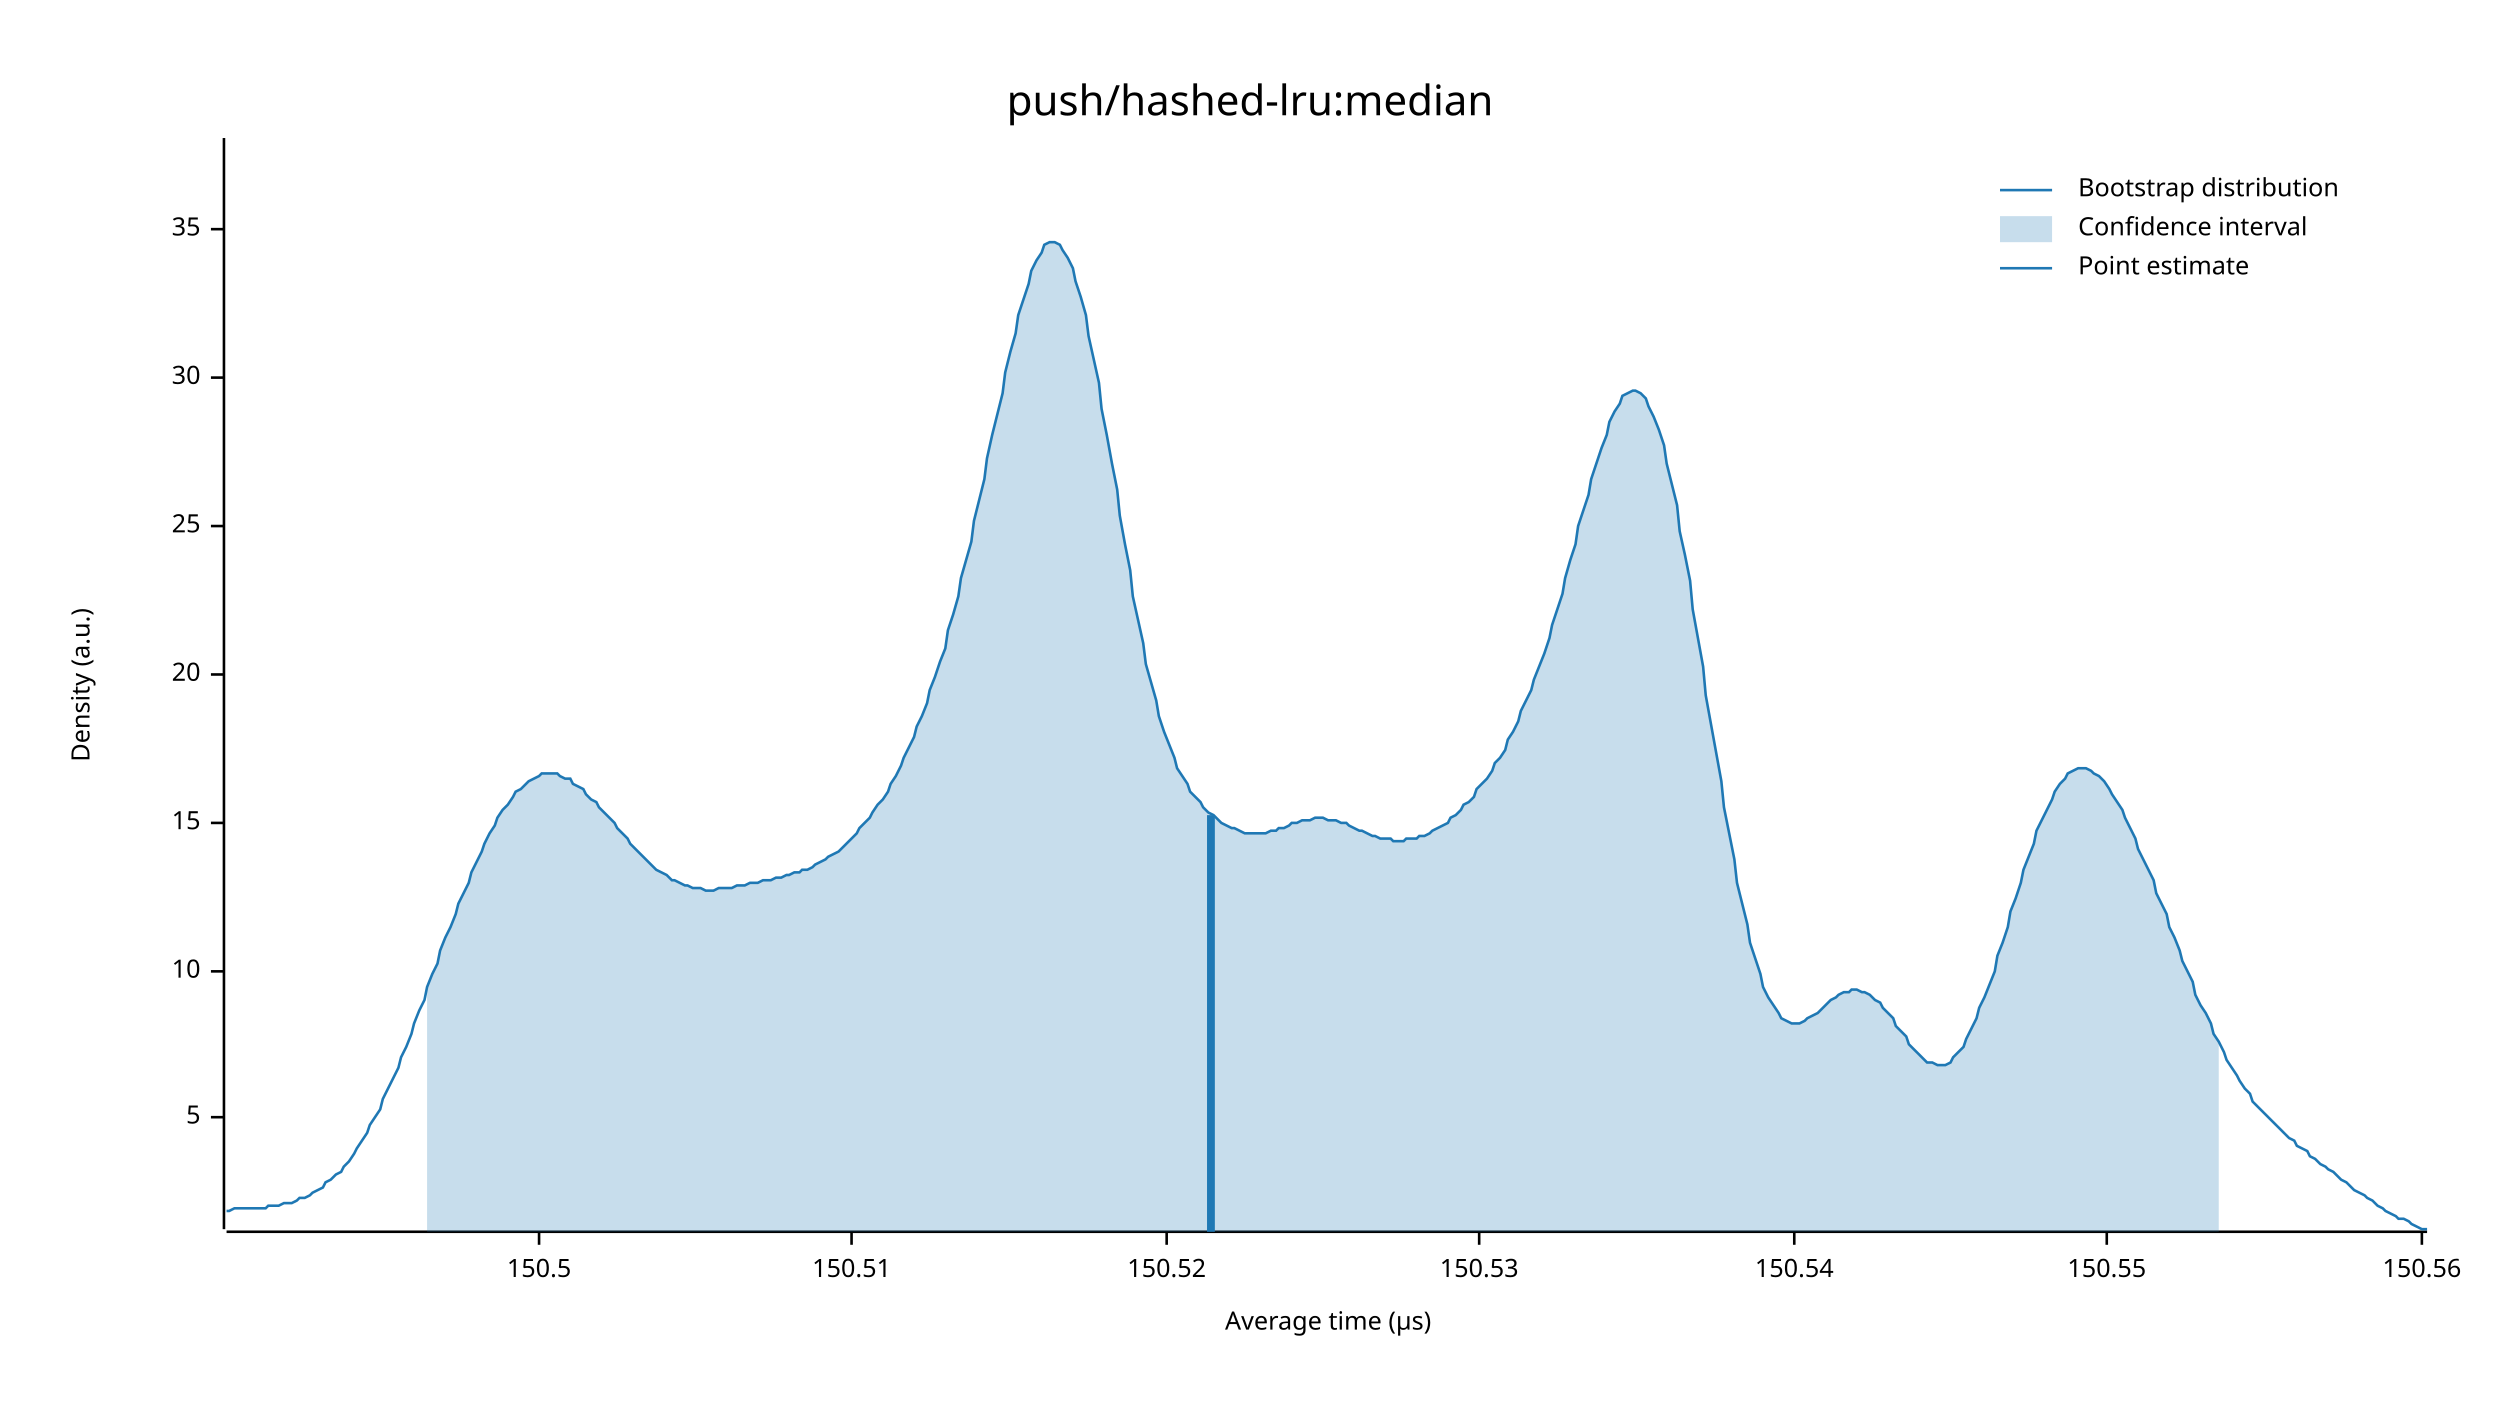
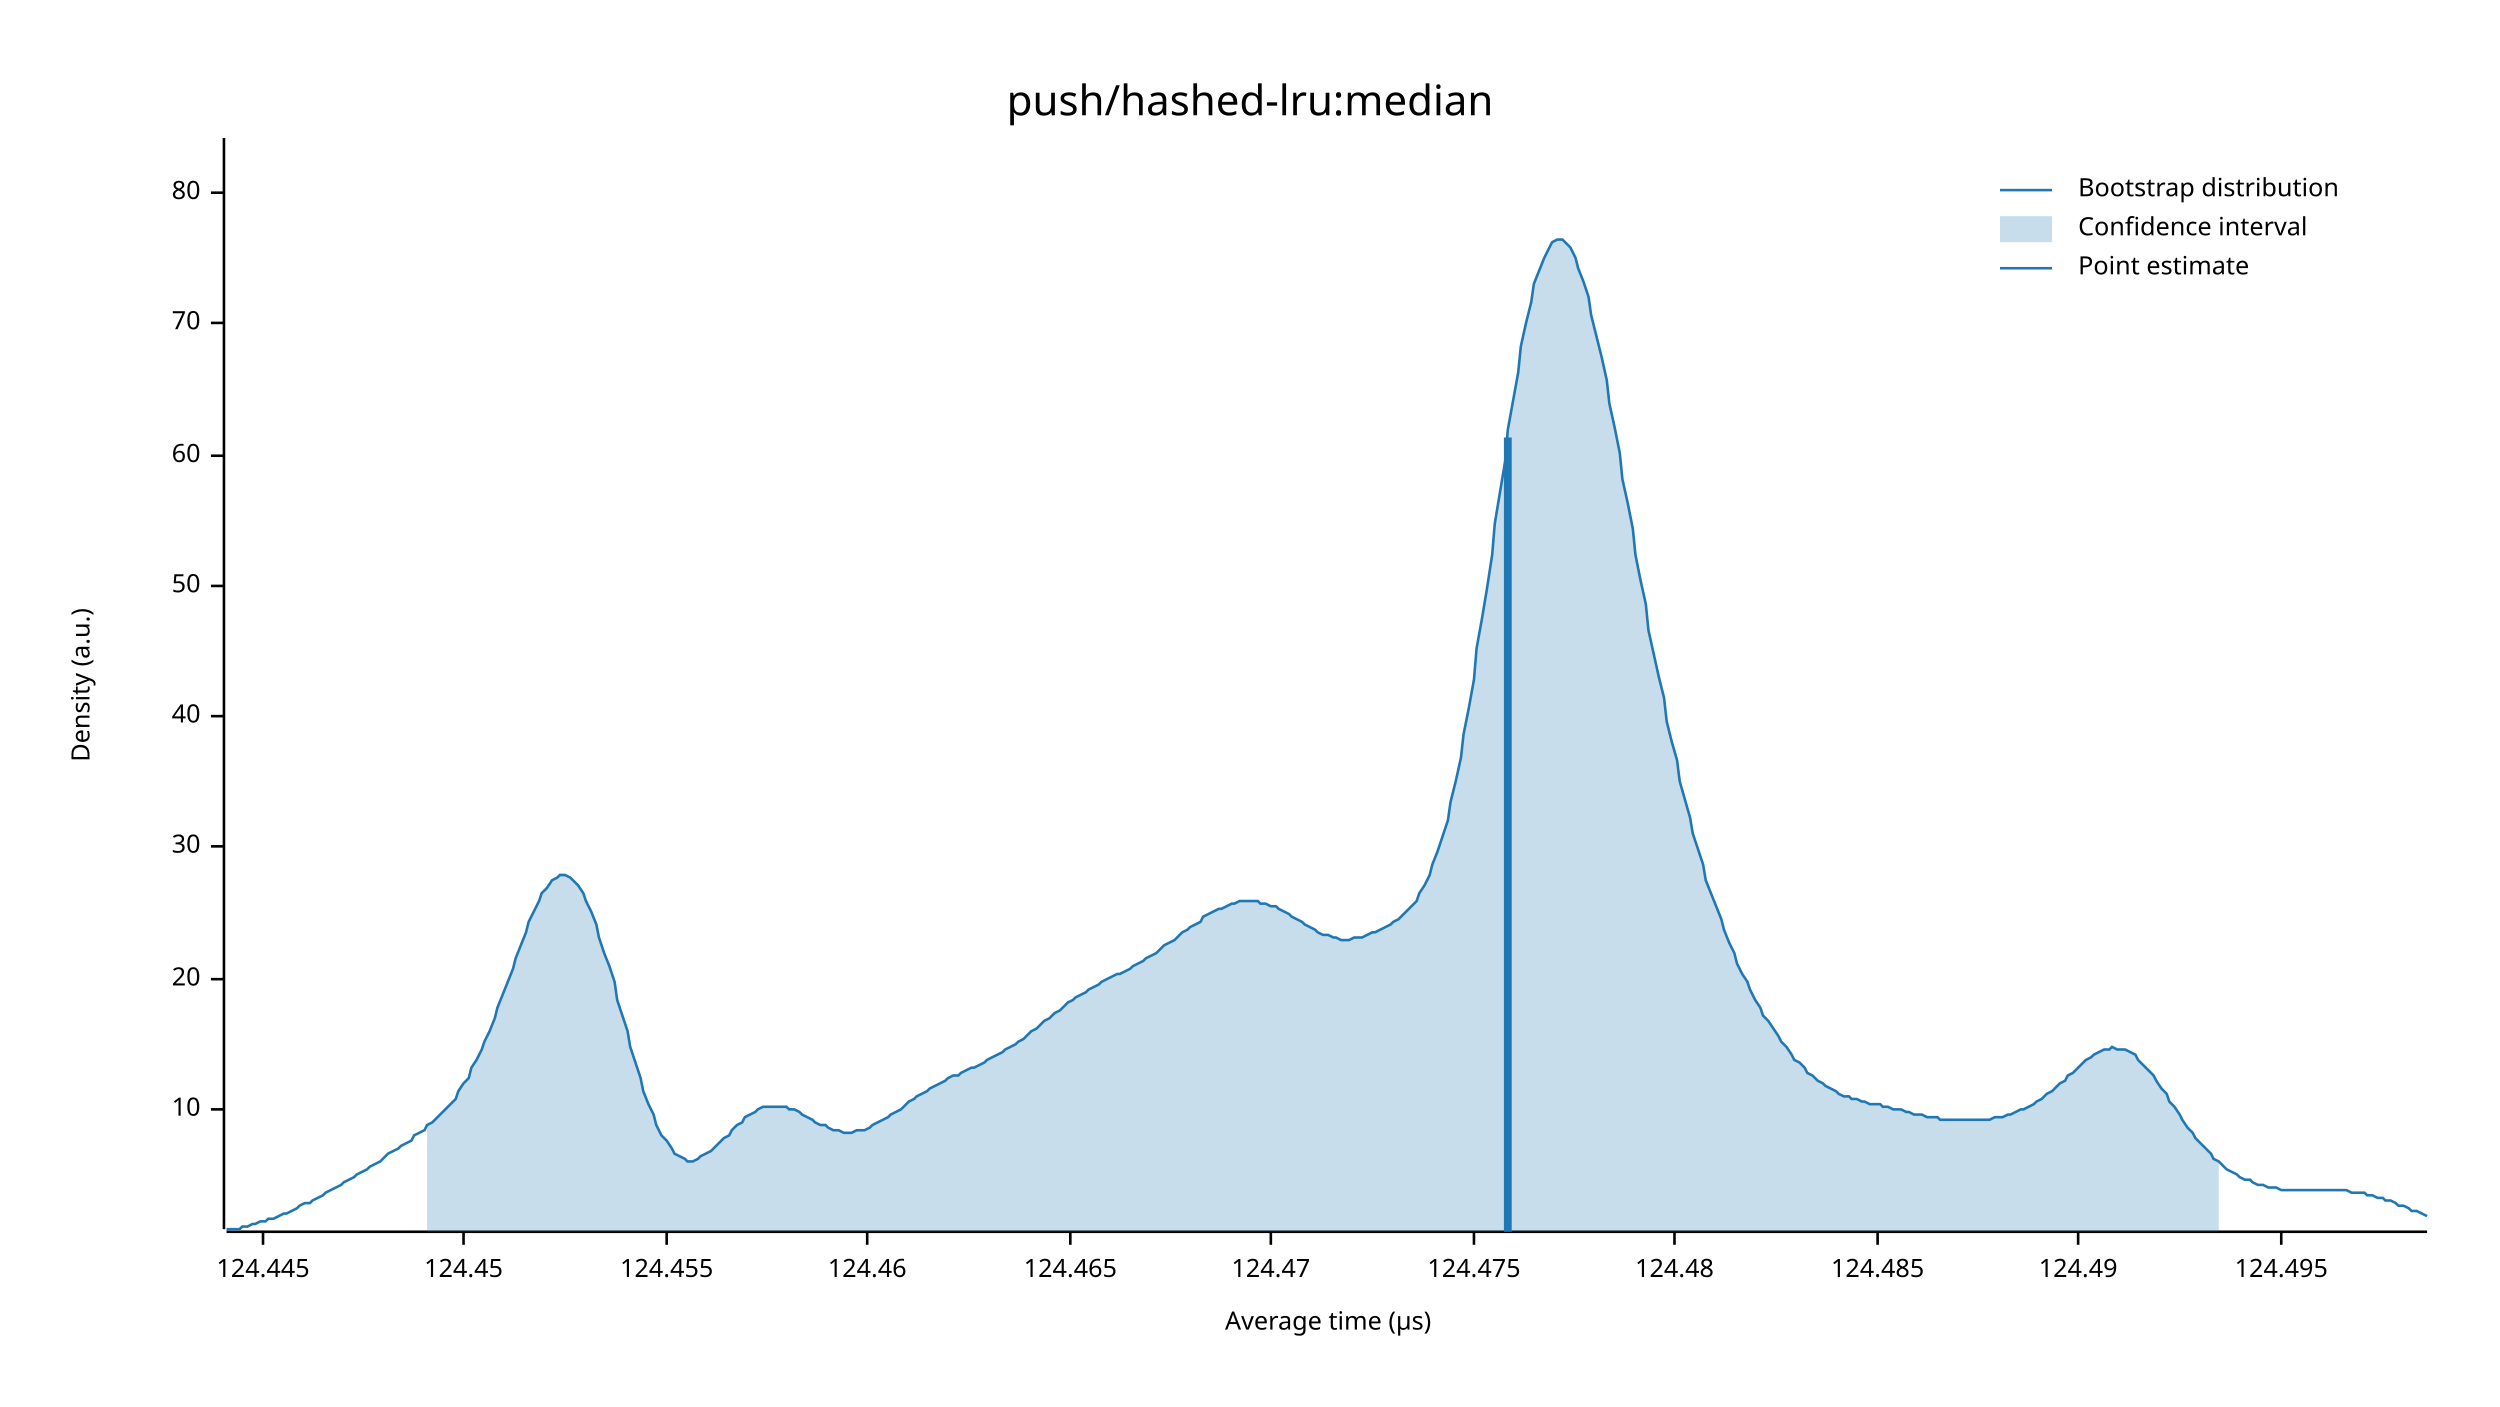
<svg xmlns="http://www.w3.org/2000/svg" width="960" height="540" viewBox="0 0 960 540">
  <text x="480" y="32" dy="0.76em" text-anchor="middle" font-family="sans-serif" font-size="16.129" opacity="1" fill="#000000">
push/hashed-lru:median
</text>
  <text x="27" y="263" dy="0.76em" text-anchor="middle" font-family="sans-serif" font-size="9.677" opacity="1" fill="#000000" transform="rotate(270, 27, 263)">
Density (a.u.)
</text>
  <text x="510" y="513" dy="-0.5ex" text-anchor="middle" font-family="sans-serif" font-size="9.677" opacity="1" fill="#000000">
Average time (µs)
</text>
  <polyline fill="none" opacity="1" stroke="#000000" stroke-width="1" points="86,53 86,472 " />
-   <text x="77" y="429" dy="0.5ex" text-anchor="end" font-family="sans-serif" font-size="9.677" opacity="1" fill="#000000">
- 5
- </text>
-   <polyline fill="none" opacity="1" stroke="#000000" stroke-width="1" points="81,429 86,429 " />
-   <text x="77" y="373" dy="0.5ex" text-anchor="end" font-family="sans-serif" font-size="9.677" opacity="1" fill="#000000">
+   <text x="77" y="426" dy="0.5ex" text-anchor="end" font-family="sans-serif" font-size="9.677" opacity="1" fill="#000000">
10
</text>
-   <polyline fill="none" opacity="1" stroke="#000000" stroke-width="1" points="81,373 86,373 " />
-   <text x="77" y="316" dy="0.5ex" text-anchor="end" font-family="sans-serif" font-size="9.677" opacity="1" fill="#000000">
- 15
- </text>
-   <polyline fill="none" opacity="1" stroke="#000000" stroke-width="1" points="81,316 86,316 " />
-   <text x="77" y="259" dy="0.5ex" text-anchor="end" font-family="sans-serif" font-size="9.677" opacity="1" fill="#000000">
+   <polyline fill="none" opacity="1" stroke="#000000" stroke-width="1" points="81,426 86,426 " />
+   <text x="77" y="376" dy="0.5ex" text-anchor="end" font-family="sans-serif" font-size="9.677" opacity="1" fill="#000000">
20
</text>
-   <polyline fill="none" opacity="1" stroke="#000000" stroke-width="1" points="81,259 86,259 " />
-   <text x="77" y="202" dy="0.5ex" text-anchor="end" font-family="sans-serif" font-size="9.677" opacity="1" fill="#000000">
- 25
- </text>
-   <polyline fill="none" opacity="1" stroke="#000000" stroke-width="1" points="81,202 86,202 " />
-   <text x="77" y="145" dy="0.5ex" text-anchor="end" font-family="sans-serif" font-size="9.677" opacity="1" fill="#000000">
+   <polyline fill="none" opacity="1" stroke="#000000" stroke-width="1" points="81,376 86,376 " />
+   <text x="77" y="325" dy="0.5ex" text-anchor="end" font-family="sans-serif" font-size="9.677" opacity="1" fill="#000000">
30
</text>
-   <polyline fill="none" opacity="1" stroke="#000000" stroke-width="1" points="81,145 86,145 " />
-   <text x="77" y="88" dy="0.5ex" text-anchor="end" font-family="sans-serif" font-size="9.677" opacity="1" fill="#000000">
- 35
+   <polyline fill="none" opacity="1" stroke="#000000" stroke-width="1" points="81,325 86,325 " />
+   <text x="77" y="275" dy="0.5ex" text-anchor="end" font-family="sans-serif" font-size="9.677" opacity="1" fill="#000000">
+ 40
</text>
-   <polyline fill="none" opacity="1" stroke="#000000" stroke-width="1" points="81,88 86,88 " />
+   <polyline fill="none" opacity="1" stroke="#000000" stroke-width="1" points="81,275 86,275 " />
+   <text x="77" y="225" dy="0.5ex" text-anchor="end" font-family="sans-serif" font-size="9.677" opacity="1" fill="#000000">
+ 50
+ </text>
+   <polyline fill="none" opacity="1" stroke="#000000" stroke-width="1" points="81,225 86,225 " />
+   <text x="77" y="175" dy="0.5ex" text-anchor="end" font-family="sans-serif" font-size="9.677" opacity="1" fill="#000000">
+ 60
+ </text>
+   <polyline fill="none" opacity="1" stroke="#000000" stroke-width="1" points="81,175 86,175 " />
+   <text x="77" y="124" dy="0.5ex" text-anchor="end" font-family="sans-serif" font-size="9.677" opacity="1" fill="#000000">
+ 70
+ </text>
+   <polyline fill="none" opacity="1" stroke="#000000" stroke-width="1" points="81,124 86,124 " />
+   <text x="77" y="74" dy="0.5ex" text-anchor="end" font-family="sans-serif" font-size="9.677" opacity="1" fill="#000000">
+ 80
+ </text>
+   <polyline fill="none" opacity="1" stroke="#000000" stroke-width="1" points="81,74 86,74 " />
  <polyline fill="none" opacity="1" stroke="#000000" stroke-width="1" points="87,473 932,473 " />
-   <text x="207" y="483" dy="0.76em" text-anchor="middle" font-family="sans-serif" font-size="9.677" opacity="1" fill="#000000">
- 150.5
+   <text x="101" y="483" dy="0.76em" text-anchor="middle" font-family="sans-serif" font-size="9.677" opacity="1" fill="#000000">
+ 124.445
</text>
-   <polyline fill="none" opacity="1" stroke="#000000" stroke-width="1" points="207,473 207,478 " />
-   <text x="327" y="483" dy="0.76em" text-anchor="middle" font-family="sans-serif" font-size="9.677" opacity="1" fill="#000000">
- 150.51
+   <polyline fill="none" opacity="1" stroke="#000000" stroke-width="1" points="101,473 101,478 " />
+   <text x="178" y="483" dy="0.76em" text-anchor="middle" font-family="sans-serif" font-size="9.677" opacity="1" fill="#000000">
+ 124.45
</text>
-   <polyline fill="none" opacity="1" stroke="#000000" stroke-width="1" points="327,473 327,478 " />
-   <text x="448" y="483" dy="0.76em" text-anchor="middle" font-family="sans-serif" font-size="9.677" opacity="1" fill="#000000">
- 150.52
+   <polyline fill="none" opacity="1" stroke="#000000" stroke-width="1" points="178,473 178,478 " />
+   <text x="256" y="483" dy="0.76em" text-anchor="middle" font-family="sans-serif" font-size="9.677" opacity="1" fill="#000000">
+ 124.455
</text>
-   <polyline fill="none" opacity="1" stroke="#000000" stroke-width="1" points="448,473 448,478 " />
-   <text x="568" y="483" dy="0.76em" text-anchor="middle" font-family="sans-serif" font-size="9.677" opacity="1" fill="#000000">
- 150.53
+   <polyline fill="none" opacity="1" stroke="#000000" stroke-width="1" points="256,473 256,478 " />
+   <text x="333" y="483" dy="0.76em" text-anchor="middle" font-family="sans-serif" font-size="9.677" opacity="1" fill="#000000">
+ 124.46
</text>
-   <polyline fill="none" opacity="1" stroke="#000000" stroke-width="1" points="568,473 568,478 " />
-   <text x="689" y="483" dy="0.76em" text-anchor="middle" font-family="sans-serif" font-size="9.677" opacity="1" fill="#000000">
- 150.54
+   <polyline fill="none" opacity="1" stroke="#000000" stroke-width="1" points="333,473 333,478 " />
+   <text x="411" y="483" dy="0.76em" text-anchor="middle" font-family="sans-serif" font-size="9.677" opacity="1" fill="#000000">
+ 124.465
</text>
-   <polyline fill="none" opacity="1" stroke="#000000" stroke-width="1" points="689,473 689,478 " />
-   <text x="809" y="483" dy="0.76em" text-anchor="middle" font-family="sans-serif" font-size="9.677" opacity="1" fill="#000000">
- 150.55
+   <polyline fill="none" opacity="1" stroke="#000000" stroke-width="1" points="411,473 411,478 " />
+   <text x="488" y="483" dy="0.76em" text-anchor="middle" font-family="sans-serif" font-size="9.677" opacity="1" fill="#000000">
+ 124.47
</text>
-   <polyline fill="none" opacity="1" stroke="#000000" stroke-width="1" points="809,473 809,478 " />
-   <text x="930" y="483" dy="0.76em" text-anchor="middle" font-family="sans-serif" font-size="9.677" opacity="1" fill="#000000">
- 150.56
+   <polyline fill="none" opacity="1" stroke="#000000" stroke-width="1" points="488,473 488,478 " />
+   <text x="566" y="483" dy="0.76em" text-anchor="middle" font-family="sans-serif" font-size="9.677" opacity="1" fill="#000000">
+ 124.475
</text>
-   <polyline fill="none" opacity="1" stroke="#000000" stroke-width="1" points="930,473 930,478 " />
-   <polyline fill="none" opacity="1" stroke="#1F78B4" stroke-width="1" points="87,465 88,465 90,464 92,464 93,464 95,464 97,464 98,464 100,464 102,464 103,463 105,463 107,463 109,462 110,462 112,462 114,461 115,460 117,460 119,459 120,458 122,457 124,456 125,454 127,453 129,451 131,450 132,448 134,446 136,443 137,441 139,438 141,435 142,432 144,429 146,426 147,422 149,418 151,414 153,410 154,406 156,402 158,397 159,393 161,388 163,384 164,379 166,374 168,370 169,365 171,360 173,356 175,351 176,347 178,343 180,339 181,335 183,331 185,327 186,324 188,320 190,317 191,314 193,311 195,309 197,306 198,304 200,303 202,301 203,300 205,299 207,298 208,297 210,297 212,297 214,297 215,298 217,299 219,299 220,301 222,302 224,303 225,305 227,307 229,308 230,310 232,312 234,314 236,316 237,318 239,320 241,322 242,324 244,326 246,328 247,329 249,331 251,333 252,334 254,335 256,336 258,338 259,338 261,339 263,340 264,340 266,341 268,341 269,341 271,342 273,342 274,342 276,341 278,341 280,341 281,341 283,340 285,340 286,340 288,339 290,339 291,339 293,338 295,338 296,338 298,337 300,337 302,336 303,336 305,335 307,335 308,334 310,334 312,333 313,332 315,331 317,330 318,329 320,328 322,327 324,325 325,324 327,322 329,320 330,318 332,316 334,314 335,312 337,309 339,307 341,304 342,301 344,298 346,294 347,291 349,287 351,283 352,279 354,275 356,270 357,265 359,260 361,254 363,249 364,242 366,236 368,229 369,222 371,215 373,208 374,200 376,192 378,184 379,176 381,167 383,159 385,151 386,143 388,135 390,128 391,121 393,115 395,109 396,104 398,100 400,97 401,94 403,93 405,93 407,94 408,96 410,99 412,103 413,108 415,114 417,121 418,129 420,138 422,147 423,157 425,167 427,178 429,188 430,198 432,209 434,219 435,229 437,238 439,247 440,255 442,262 444,269 445,275 447,281 449,286 451,291 452,295 454,298 456,301 457,304 459,306 461,308 462,310 464,312 466,313 468,315 469,316 471,317 473,318 474,318 476,319 478,320 479,320 481,320 483,320 484,320 486,320 488,319 490,319 491,318 493,318 495,317 496,316 498,316 500,315 501,315 503,315 505,314 506,314 508,314 510,315 512,315 513,315 515,316 517,316 518,317 520,318 522,319 523,319 525,320 527,321 528,321 530,322 532,322 534,322 535,323 537,323 539,323 540,322 542,322 544,322 545,321 547,321 549,320 550,319 552,318 554,317 556,316 557,314 559,313 561,311 562,309 564,308 566,306 567,303 569,301 571,299 573,296 574,293 576,291 578,288 579,284 581,281 583,277 584,273 586,269 588,265 589,261 591,256 593,251 595,245 596,240 598,234 600,228 601,222 603,215 605,209 606,202 608,196 610,190 611,184 613,178 615,172 617,167 618,162 620,158 622,155 623,152 625,151 627,150 628,150 630,151 632,153 633,156 635,160 637,165 639,171 640,178 642,186 644,194 645,204 647,213 649,223 650,234 652,245 654,256 655,267 657,278 659,289 661,300 662,310 664,320 666,330 667,339 669,347 671,355 672,362 674,368 676,374 677,379 679,383 681,386 683,389 684,391 686,392 688,393 689,393 691,393 693,392 694,391 696,390 698,389 700,387 701,386 703,384 705,383 706,382 708,381 710,381 711,380 713,380 715,381 716,381 718,382 720,384 722,385 723,387 725,389 727,391 728,394 730,396 732,398 733,401 735,403 737,405 738,406 740,408 742,408 744,409 745,409 747,409 749,408 750,406 752,404 754,402 755,399 757,395 759,391 760,387 762,383 764,378 766,373 767,367 769,362 771,356 772,350 774,345 776,339 777,334 779,329 781,324 782,319 784,315 786,311 788,307 789,304 791,301 793,299 794,297 796,296 798,295 799,295 801,295 803,296 804,297 806,298 808,300 810,303 811,305 813,308 815,311 816,314 818,318 820,322 821,326 823,330 825,334 827,338 828,343 830,347 832,351 833,356 835,360 837,365 838,369 840,373 842,377 843,382 845,386 847,389 849,393 850,397 852,400 854,404 855,407 857,410 859,413 860,415 862,418 864,420 865,423 867,425 869,427 871,429 872,430 874,432 876,434 877,435 879,437 881,438 882,440 884,441 886,442 887,444 889,445 891,447 893,448 894,449 896,450 898,452 899,453 901,454 903,456 904,457 906,458 908,459 909,460 911,461 913,463 915,464 916,465 918,466 920,467 921,468 923,468 925,469 926,470 928,471 930,472 932,472 " />
-   <polygon opacity="0.25" fill="#1F78B4" points="164,379 166,374 168,370 169,365 171,360 173,356 175,351 176,347 178,343 180,339 181,335 183,331 185,327 186,324 188,320 190,317 191,314 193,311 195,309 197,306 198,304 200,303 202,301 203,300 205,299 207,298 208,297 210,297 212,297 214,297 215,298 217,299 219,299 220,301 222,302 224,303 225,305 227,307 229,308 230,310 232,312 234,314 236,316 237,318 239,320 241,322 242,324 244,326 246,328 247,329 249,331 251,333 252,334 254,335 256,336 258,338 259,338 261,339 263,340 264,340 266,341 268,341 269,341 271,342 273,342 274,342 276,341 278,341 280,341 281,341 283,340 285,340 286,340 288,339 290,339 291,339 293,338 295,338 296,338 298,337 300,337 302,336 303,336 305,335 307,335 308,334 310,334 312,333 313,332 315,331 317,330 318,329 320,328 322,327 324,325 325,324 327,322 329,320 330,318 332,316 334,314 335,312 337,309 339,307 341,304 342,301 344,298 346,294 347,291 349,287 351,283 352,279 354,275 356,270 357,265 359,260 361,254 363,249 364,242 366,236 368,229 369,222 371,215 373,208 374,200 376,192 378,184 379,176 381,167 383,159 385,151 386,143 388,135 390,128 391,121 393,115 395,109 396,104 398,100 400,97 401,94 403,93 405,93 407,94 408,96 410,99 412,103 413,108 415,114 417,121 418,129 420,138 422,147 423,157 425,167 427,178 429,188 430,198 432,209 434,219 435,229 437,238 439,247 440,255 442,262 444,269 445,275 447,281 449,286 451,291 452,295 454,298 456,301 457,304 459,306 461,308 462,310 464,312 466,313 468,315 469,316 471,317 473,318 474,318 476,319 478,320 479,320 481,320 483,320 484,320 486,320 488,319 490,319 491,318 493,318 495,317 496,316 498,316 500,315 501,315 503,315 505,314 506,314 508,314 510,315 512,315 513,315 515,316 517,316 518,317 520,318 522,319 523,319 525,320 527,321 528,321 530,322 532,322 534,322 535,323 537,323 539,323 540,322 542,322 544,322 545,321 547,321 549,320 550,319 552,318 554,317 556,316 557,314 559,313 561,311 562,309 564,308 566,306 567,303 569,301 571,299 573,296 574,293 576,291 578,288 579,284 581,281 583,277 584,273 586,269 588,265 589,261 591,256 593,251 595,245 596,240 598,234 600,228 601,222 603,215 605,209 606,202 608,196 610,190 611,184 613,178 615,172 617,167 618,162 620,158 622,155 623,152 625,151 627,150 628,150 630,151 632,153 633,156 635,160 637,165 639,171 640,178 642,186 644,194 645,204 647,213 649,223 650,234 652,245 654,256 655,267 657,278 659,289 661,300 662,310 664,320 666,330 667,339 669,347 671,355 672,362 674,368 676,374 677,379 679,383 681,386 683,389 684,391 686,392 688,393 689,393 691,393 693,392 694,391 696,390 698,389 700,387 701,386 703,384 705,383 706,382 708,381 710,381 711,380 713,380 715,381 716,381 718,382 720,384 722,385 723,387 725,389 727,391 728,394 730,396 732,398 733,401 735,403 737,405 738,406 740,408 742,408 744,409 745,409 747,409 749,408 750,406 752,404 754,402 755,399 757,395 759,391 760,387 762,383 764,378 766,373 767,367 769,362 771,356 772,350 774,345 776,339 777,334 779,329 781,324 782,319 784,315 786,311 788,307 789,304 791,301 793,299 794,297 796,296 798,295 799,295 801,295 803,296 804,297 806,298 808,300 810,303 811,305 813,308 815,311 816,314 818,318 820,322 821,326 823,330 825,334 827,338 828,343 830,347 832,351 833,356 835,360 837,365 838,369 840,373 842,377 843,382 845,386 847,389 849,393 850,397 852,400 852,473 164,473 " />
-   <polyline fill="none" opacity="1" stroke="#1F78B4" stroke-width="3" points="465,473 465,313 " />
+   <polyline fill="none" opacity="1" stroke="#000000" stroke-width="1" points="566,473 566,478 " />
+   <text x="643" y="483" dy="0.76em" text-anchor="middle" font-family="sans-serif" font-size="9.677" opacity="1" fill="#000000">
+ 124.48
+ </text>
+   <polyline fill="none" opacity="1" stroke="#000000" stroke-width="1" points="643,473 643,478 " />
+   <text x="721" y="483" dy="0.76em" text-anchor="middle" font-family="sans-serif" font-size="9.677" opacity="1" fill="#000000">
+ 124.485
+ </text>
+   <polyline fill="none" opacity="1" stroke="#000000" stroke-width="1" points="721,473 721,478 " />
+   <text x="798" y="483" dy="0.76em" text-anchor="middle" font-family="sans-serif" font-size="9.677" opacity="1" fill="#000000">
+ 124.49
+ </text>
+   <polyline fill="none" opacity="1" stroke="#000000" stroke-width="1" points="798,473 798,478 " />
+   <text x="876" y="483" dy="0.76em" text-anchor="middle" font-family="sans-serif" font-size="9.677" opacity="1" fill="#000000">
+ 124.495
+ </text>
+   <polyline fill="none" opacity="1" stroke="#000000" stroke-width="1" points="876,473 876,478 " />
+   <polyline fill="none" opacity="1" stroke="#1F78B4" stroke-width="1" points="87,472 88,472 90,472 92,472 93,471 95,471 97,470 98,470 100,469 102,469 103,468 105,468 107,467 109,466 110,466 112,465 114,464 115,463 117,462 119,462 120,461 122,460 124,459 125,458 127,457 129,456 131,455 132,454 134,453 136,452 137,451 139,450 141,449 142,448 144,447 146,446 147,445 149,443 151,442 153,441 154,440 156,439 158,438 159,436 161,435 163,434 164,432 166,431 168,429 169,428 171,426 173,424 175,422 176,419 178,416 180,414 181,410 183,407 185,403 186,400 188,396 190,391 191,387 193,382 195,377 197,372 198,368 200,363 202,358 203,354 205,350 207,346 208,343 210,341 212,338 214,337 215,336 217,336 219,337 220,338 222,340 224,343 225,346 227,350 229,355 230,360 232,366 234,371 236,377 237,384 239,390 241,396 242,402 244,408 246,414 247,419 249,424 251,428 252,432 254,436 256,438 258,441 259,443 261,444 263,445 264,446 266,446 268,445 269,444 271,443 273,442 274,441 276,439 278,437 280,436 281,434 283,432 285,431 286,429 288,428 290,427 291,426 293,425 295,425 296,425 298,425 300,425 302,425 303,426 305,426 307,427 308,428 310,429 312,430 313,431 315,432 317,432 318,433 320,434 322,434 324,435 325,435 327,435 329,434 330,434 332,434 334,433 335,432 337,431 339,430 341,429 342,428 344,427 346,426 347,425 349,423 351,422 352,421 354,420 356,419 357,418 359,417 361,416 363,415 364,414 366,413 368,413 369,412 371,411 373,410 374,410 376,409 378,408 379,407 381,406 383,405 385,404 386,403 388,402 390,401 391,400 393,399 395,397 396,396 398,395 400,393 401,392 403,391 405,389 407,388 408,387 410,385 412,384 413,383 415,382 417,381 418,380 420,379 422,378 423,377 425,376 427,375 429,374 430,374 432,373 434,372 435,371 437,370 439,369 440,368 442,367 444,366 445,365 447,363 449,362 451,361 452,360 454,358 456,357 457,356 459,355 461,354 462,352 464,351 466,350 468,349 469,349 471,348 473,347 474,347 476,346 478,346 479,346 481,346 483,346 484,347 486,347 488,348 490,348 491,349 493,350 495,351 496,352 498,353 500,354 501,355 503,356 505,357 506,358 508,359 510,359 512,360 513,360 515,361 517,361 518,361 520,360 522,360 523,360 525,359 527,358 528,358 530,357 532,356 534,355 535,354 537,353 539,351 540,350 542,348 544,346 545,343 547,340 549,336 550,332 552,327 554,321 556,315 557,308 559,300 561,291 562,282 564,272 566,261 567,249 569,238 571,226 573,213 574,201 576,189 578,177 579,165 581,154 583,143 584,133 586,124 588,116 589,109 591,104 593,99 595,95 596,93 598,92 600,92 601,93 603,95 605,99 606,103 608,108 610,114 611,121 613,129 615,137 617,146 618,155 620,164 622,174 623,184 625,193 627,203 628,213 630,223 632,232 633,242 635,251 637,260 639,268 640,277 642,285 644,292 645,300 647,307 649,314 650,320 652,326 654,332 655,338 657,343 659,348 661,353 662,357 664,362 666,366 667,370 669,374 671,377 672,380 674,384 676,387 677,390 679,392 681,395 683,398 684,400 686,402 688,405 689,407 691,408 693,410 694,412 696,413 698,415 700,416 701,417 703,418 705,419 706,420 708,421 710,421 711,422 713,422 715,423 716,423 718,424 720,424 722,424 723,425 725,425 727,426 728,426 730,426 732,427 733,427 735,428 737,428 738,428 740,429 742,429 744,429 745,430 747,430 749,430 750,430 752,430 754,430 755,430 757,430 759,430 760,430 762,430 764,430 766,429 767,429 769,429 771,428 772,428 774,427 776,426 777,426 779,425 781,424 782,423 784,422 786,420 788,419 789,418 791,416 793,415 794,413 796,412 798,410 799,409 801,407 803,406 804,405 806,404 808,403 810,403 811,402 813,403 815,403 816,403 818,404 820,405 821,407 823,409 825,411 827,413 828,415 830,418 832,420 833,423 835,425 837,428 838,430 840,433 842,435 843,437 845,439 847,441 849,443 850,445 852,446 854,448 855,449 857,450 859,451 860,452 862,453 864,453 865,454 867,455 869,455 871,456 872,456 874,456 876,457 877,457 879,457 881,457 882,457 884,457 886,457 887,457 889,457 891,457 893,457 894,457 896,457 898,457 899,457 901,457 903,458 904,458 906,458 908,458 909,459 911,459 913,460 915,460 916,461 918,461 920,462 921,463 923,463 925,464 926,465 928,465 930,466 932,467 " />
+   <polygon opacity="0.25" fill="#1F78B4" points="164,432 166,431 168,429 169,428 171,426 173,424 175,422 176,419 178,416 180,414 181,410 183,407 185,403 186,400 188,396 190,391 191,387 193,382 195,377 197,372 198,368 200,363 202,358 203,354 205,350 207,346 208,343 210,341 212,338 214,337 215,336 217,336 219,337 220,338 222,340 224,343 225,346 227,350 229,355 230,360 232,366 234,371 236,377 237,384 239,390 241,396 242,402 244,408 246,414 247,419 249,424 251,428 252,432 254,436 256,438 258,441 259,443 261,444 263,445 264,446 266,446 268,445 269,444 271,443 273,442 274,441 276,439 278,437 280,436 281,434 283,432 285,431 286,429 288,428 290,427 291,426 293,425 295,425 296,425 298,425 300,425 302,425 303,426 305,426 307,427 308,428 310,429 312,430 313,431 315,432 317,432 318,433 320,434 322,434 324,435 325,435 327,435 329,434 330,434 332,434 334,433 335,432 337,431 339,430 341,429 342,428 344,427 346,426 347,425 349,423 351,422 352,421 354,420 356,419 357,418 359,417 361,416 363,415 364,414 366,413 368,413 369,412 371,411 373,410 374,410 376,409 378,408 379,407 381,406 383,405 385,404 386,403 388,402 390,401 391,400 393,399 395,397 396,396 398,395 400,393 401,392 403,391 405,389 407,388 408,387 410,385 412,384 413,383 415,382 417,381 418,380 420,379 422,378 423,377 425,376 427,375 429,374 430,374 432,373 434,372 435,371 437,370 439,369 440,368 442,367 444,366 445,365 447,363 449,362 451,361 452,360 454,358 456,357 457,356 459,355 461,354 462,352 464,351 466,350 468,349 469,349 471,348 473,347 474,347 476,346 478,346 479,346 481,346 483,346 484,347 486,347 488,348 490,348 491,349 493,350 495,351 496,352 498,353 500,354 501,355 503,356 505,357 506,358 508,359 510,359 512,360 513,360 515,361 517,361 518,361 520,360 522,360 523,360 525,359 527,358 528,358 530,357 532,356 534,355 535,354 537,353 539,351 540,350 542,348 544,346 545,343 547,340 549,336 550,332 552,327 554,321 556,315 557,308 559,300 561,291 562,282 564,272 566,261 567,249 569,238 571,226 573,213 574,201 576,189 578,177 579,165 581,154 583,143 584,133 586,124 588,116 589,109 591,104 593,99 595,95 596,93 598,92 600,92 601,93 603,95 605,99 606,103 608,108 610,114 611,121 613,129 615,137 617,146 618,155 620,164 622,174 623,184 625,193 627,203 628,213 630,223 632,232 633,242 635,251 637,260 639,268 640,277 642,285 644,292 645,300 647,307 649,314 650,320 652,326 654,332 655,338 657,343 659,348 661,353 662,357 664,362 666,366 667,370 669,374 671,377 672,380 674,384 676,387 677,390 679,392 681,395 683,398 684,400 686,402 688,405 689,407 691,408 693,410 694,412 696,413 698,415 700,416 701,417 703,418 705,419 706,420 708,421 710,421 711,422 713,422 715,423 716,423 718,424 720,424 722,424 723,425 725,425 727,426 728,426 730,426 732,427 733,427 735,428 737,428 738,428 740,429 742,429 744,429 745,430 747,430 749,430 750,430 752,430 754,430 755,430 757,430 759,430 760,430 762,430 764,430 766,429 767,429 769,429 771,428 772,428 774,427 776,426 777,426 779,425 781,424 782,423 784,422 786,420 788,419 789,418 791,416 793,415 794,413 796,412 798,410 799,409 801,407 803,406 804,405 806,404 808,403 810,403 811,402 813,403 815,403 816,403 818,404 820,405 821,407 823,409 825,411 827,413 828,415 830,418 832,420 833,423 835,425 837,428 838,430 840,433 842,435 843,437 845,439 847,441 849,443 850,445 852,446 852,473 164,473 " />
+   <polyline fill="none" opacity="1" stroke="#1F78B4" stroke-width="3" points="579,473 579,168 " />
  <text x="798" y="68" dy="0.76em" text-anchor="start" font-family="sans-serif" font-size="9.677" opacity="1" fill="#000000">
Bootstrap distribution
</text>
  <text x="798" y="83" dy="0.76em" text-anchor="start" font-family="sans-serif" font-size="9.677" opacity="1" fill="#000000">
Confidence interval
</text>
  <text x="798" y="98" dy="0.76em" text-anchor="start" font-family="sans-serif" font-size="9.677" opacity="1" fill="#000000">
Point estimate
</text>
  <polyline fill="none" opacity="1" stroke="#1F78B4" stroke-width="1" points="768,73 788,73 " />
  <rect x="768" y="83" width="20" height="10" opacity="0.25" fill="#1F78B4" stroke="none" />
  <polyline fill="none" opacity="1" stroke="#1F78B4" stroke-width="1" points="768,103 788,103 " />
</svg>
